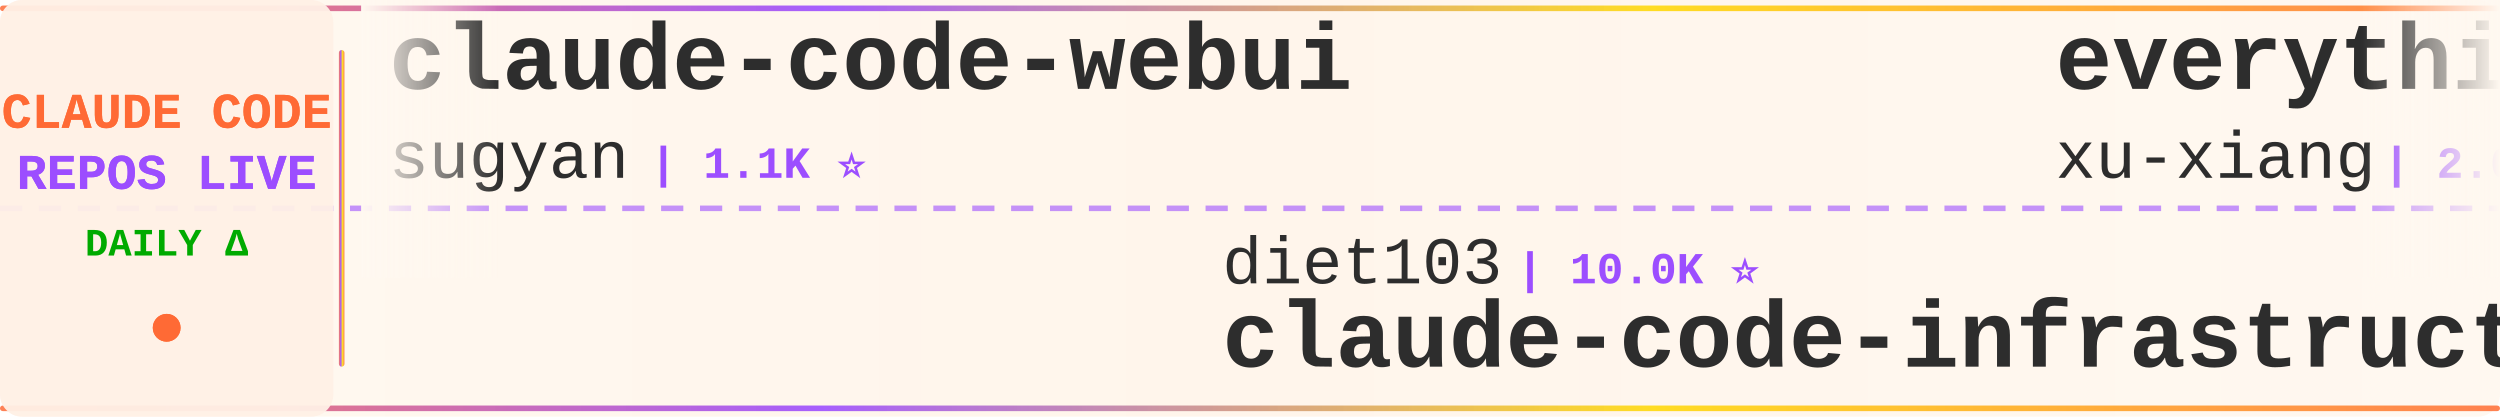
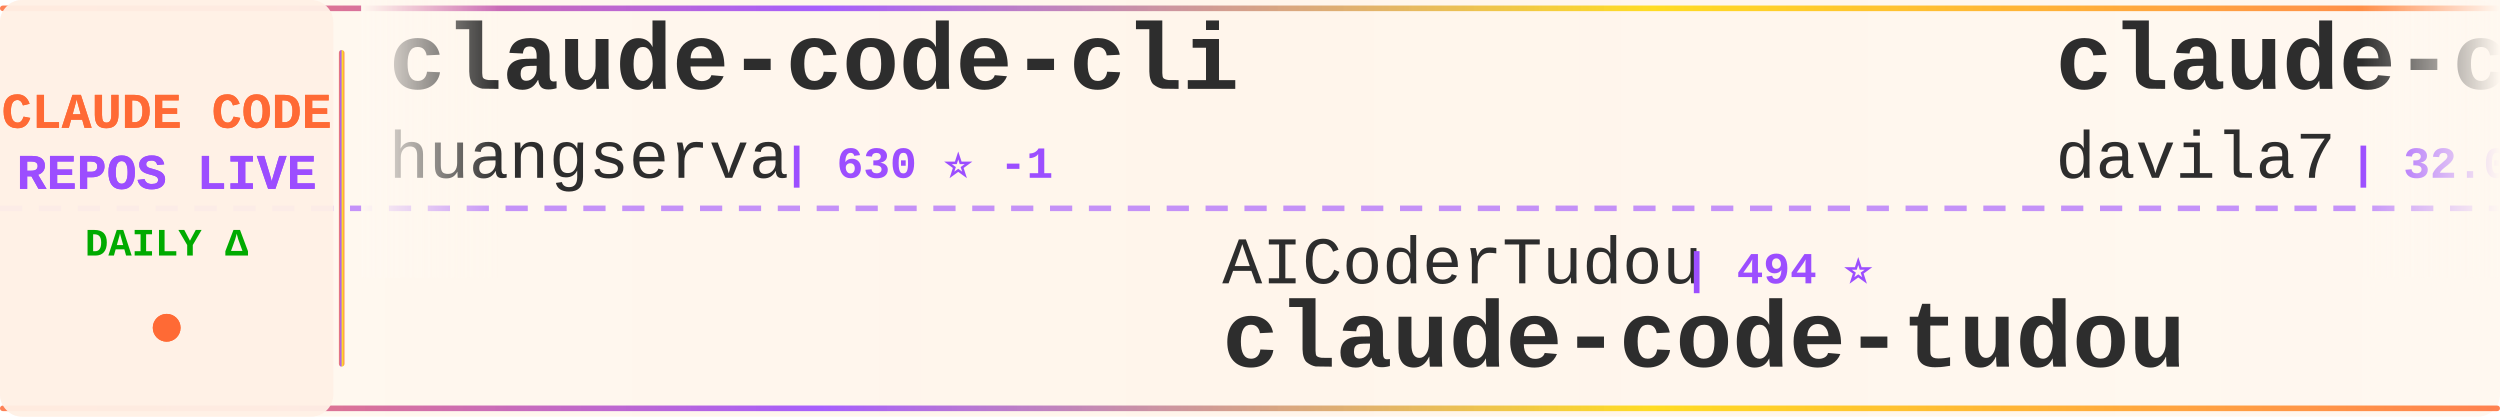
<svg xmlns="http://www.w3.org/2000/svg" width="900" height="150">
  <defs>
    <linearGradient id="tickerBg" x1="0%" y1="0%" x2="100%" y2="0%">
      <stop offset="0%" style="stop-color:#fff8f0;stop-opacity:0.98" />
      <stop offset="50%" style="stop-color:#fff5eb;stop-opacity:1" />
      <stop offset="100%" style="stop-color:#fff8f0;stop-opacity:0.98" />
    </linearGradient>
    <linearGradient id="borderGrad" x1="0%" y1="0%" x2="100%" y2="0%">
      <stop offset="0%" style="stop-color:#FF6B35;stop-opacity:0.85">
        <animate attributeName="stop-opacity" values="0.85;1;0.85" dur="2s" repeatCount="indefinite" />
      </stop>
      <stop offset="33%" style="stop-color:#9C4EFF;stop-opacity:0.9">
        <animate attributeName="stop-opacity" values="0.9;1;0.9" dur="2.2s" repeatCount="indefinite" />
      </stop>
      <stop offset="66%" style="stop-color:#FFD700;stop-opacity:0.85">
        <animate attributeName="stop-opacity" values="0.85;1;0.85" dur="1.8s" repeatCount="indefinite" />
      </stop>
      <stop offset="100%" style="stop-color:#FF6B35;stop-opacity:0.85">
        <animate attributeName="stop-opacity" values="0.85;1;0.85" dur="2s" repeatCount="indefinite" />
      </stop>
    </linearGradient>
    <filter id="textGlow">
      <feGaussianBlur stdDeviation="0.15" result="coloredBlur" />
      <feMerge>
        <feMergeNode in="coloredBlur" />
        <feMergeNode in="SourceGraphic" />
      </feMerge>
    </filter>
    <filter id="metricGlow">
      <feGaussianBlur stdDeviation="0.2" result="coloredBlur" />
      <feMerge>
        <feMergeNode in="coloredBlur" />
        <feMergeNode in="SourceGraphic" />
      </feMerge>
    </filter>
    <linearGradient id="leftFade" x1="0%" y1="0%" x2="100%" y2="0%">
      <stop offset="0%" style="stop-color:#fff8f0;stop-opacity:1" />
      <stop offset="100%" style="stop-color:#fff8f0;stop-opacity:0" />
    </linearGradient>
    <linearGradient id="rightFade" x1="0%" y1="0%" x2="100%" y2="0%">
      <stop offset="0%" style="stop-color:#fff8f0;stop-opacity:0" />
      <stop offset="100%" style="stop-color:#fff8f0;stop-opacity:1" />
    </linearGradient>
  </defs>
  <rect width="900" height="150" fill="url(#tickerBg)" rx="8" />
  <rect x="0" y="2" width="900" height="2" fill="url(#borderGrad)" rx="1" />
  <rect x="0" y="146" width="900" height="2" fill="url(#borderGrad)" rx="1" />
  <line x1="0" y1="75" x2="900" y2="75" stroke="#9C4EFF" stroke-width="2" stroke-dasharray="8 6" opacity="0.6" />
  <rect x="0" y="0" width="120" height="150" fill="#fff0e6" opacity="0.95" rx="8" />
  <text x="60" y="46" font-family="'Courier New', monospace" font-size="18" font-weight="bold" fill="#FF6B35" text-anchor="middle" filter="url(#textGlow)">
    CLAUDE CODE
  </text>
  <text x="60" y="68" font-family="'Courier New', monospace" font-size="18" font-weight="bold" fill="#9C4EFF" text-anchor="middle" filter="url(#textGlow)">
    REPOS LIVE
  </text>
  <text x="60" y="92" font-family="'Courier New', monospace" font-size="14" font-weight="bold" fill="#00aa00" text-anchor="middle">
    DAILY Δ
  </text>
  <circle cx="60" cy="118" r="5" fill="#FF6B35" filter="url(#metricGlow)">
    <animate attributeName="r" values="4;6;4" dur="1.5s" repeatCount="indefinite" />
    <animate attributeName="opacity" values="0.6;1;0.6" dur="1.5s" repeatCount="indefinite" />
  </circle>
  <rect x="122" y="18" width="2" height="114" fill="url(#borderGrad)" rx="1" />
  <clipPath id="tickerClip">
    <rect x="130" y="0" width="770" height="150" />
  </clipPath>
  <g clip-path="url(#tickerClip)">
    <g id="tickerItems">
      <animateTransform attributeName="transform" attributeType="XML" type="translate" from="0 0" to="-3000 0" dur="54s" repeatCount="indefinite" />
      <g transform="translate(0, 0)">
-         <text x="140" y="32" font-family="'Courier New', monospace" font-size="34" font-weight="bold" fill="#2d2d2d">claude-code-webui</text>
-         <text x="140" y="64" font-family="'Courier New', monospace" font-size="24" font-weight="normal" fill="#2d2d2d" opacity="1.0">sugyan</text>
-         <text x="234" y="64" font-family="'Courier New', monospace" font-size="16" font-weight="bold" fill="#9C4EFF"> | 1.1K ⭐</text>
+         <text x="140" y="32" font-family="'Courier New', monospace" font-size="34" font-weight="bold" fill="#2d2d2d">claude-code-cli</text>
+         <text x="140" y="64" font-family="'Courier New', monospace" font-size="24" font-weight="normal" fill="#2d2d2d" opacity="1.0">huangserva</text>
+         <text x="282" y="64" font-family="'Courier New', monospace" font-size="16" font-weight="bold" fill="#9C4EFF"> | 630 ⭐ -1</text>
      </g>
      <g transform="translate(300, 0)">
-         <text x="140" y="102" font-family="'Courier New', monospace" font-size="24" font-weight="normal" fill="#2d2d2d" opacity="1.0">diet103</text>
-         <text x="246" y="102" font-family="'Courier New', monospace" font-size="16" font-weight="bold" fill="#9C4EFF"> | 10.0K ⭐</text>
-         <text x="140" y="132" font-family="'Courier New', monospace" font-size="34" font-weight="bold" fill="#2d2d2d">claude-code-infrastructu...</text>
+         <text x="140" y="102" font-family="'Courier New', monospace" font-size="24" font-weight="normal" fill="#2d2d2d" opacity="1.0">AICoderTudou</text>
+         <text x="306" y="102" font-family="'Courier New', monospace" font-size="16" font-weight="bold" fill="#9C4EFF"> | 494 ⭐</text>
+         <text x="140" y="132" font-family="'Courier New', monospace" font-size="34" font-weight="bold" fill="#2d2d2d">claude-code-tudou</text>
      </g>
      <g transform="translate(600, 0)">
-         <text x="140" y="32" font-family="'Courier New', monospace" font-size="34" font-weight="bold" fill="#2d2d2d">everything-claude-code-z...</text>
-         <text x="140" y="64" font-family="'Courier New', monospace" font-size="24" font-weight="normal" fill="#2d2d2d" opacity="1.0">xu-xiang</text>
-         <text x="258" y="64" font-family="'Courier New', monospace" font-size="16" font-weight="bold" fill="#9C4EFF"> | 2.0K ⭐</text>
+         <text x="140" y="32" font-family="'Courier New', monospace" font-size="34" font-weight="bold" fill="#2d2d2d">claude-code-templates</text>
+         <text x="140" y="64" font-family="'Courier New', monospace" font-size="24" font-weight="normal" fill="#2d2d2d" opacity="1.0">davila7</text>
+         <text x="246" y="64" font-family="'Courier New', monospace" font-size="16" font-weight="bold" fill="#9C4EFF"> | 32.0K ⭐ +44</text>
      </g>
      <g transform="translate(900, 0)">
-         <text x="140" y="102" font-family="'Courier New', monospace" font-size="24" font-weight="normal" fill="#2d2d2d" opacity="1.0">ding113</text>
-         <text x="246" y="102" font-family="'Courier New', monospace" font-size="16" font-weight="bold" fill="#9C4EFF"> | 3.4K ⭐</text>
-         <text x="140" y="132" font-family="'Courier New', monospace" font-size="34" font-weight="bold" fill="#2d2d2d">claude-code-hub</text>
+         <text x="140" y="102" font-family="'Courier New', monospace" font-size="24" font-weight="normal" fill="#2d2d2d" opacity="1.0">Onewon</text>
+         <text x="234" y="102" font-family="'Courier New', monospace" font-size="16" font-weight="bold" fill="#9C4EFF"> | 182 ⭐</text>
+         <text x="140" y="132" font-family="'Courier New', monospace" font-size="34" font-weight="bold" fill="#2d2d2d">claude-code</text>
      </g>
      <g transform="translate(1200, 0)">
-         <text x="140" y="32" font-family="'Courier New', monospace" font-size="34" font-weight="bold" fill="#2d2d2d">claude-code-harness</text>
-         <text x="140" y="64" font-family="'Courier New', monospace" font-size="24" font-weight="normal" fill="#2d2d2d" opacity="1.0">Chachamaru127</text>
-         <text x="318" y="64" font-family="'Courier New', monospace" font-size="16" font-weight="bold" fill="#9C4EFF"> | 3.1K ⭐</text>
+         <text x="140" y="32" font-family="'Courier New', monospace" font-size="34" font-weight="bold" fill="#2d2d2d">claude-code-security-rev...</text>
+         <text x="140" y="64" font-family="'Courier New', monospace" font-size="24" font-weight="normal" fill="#2d2d2d" opacity="1.0">anthropics</text>
+         <text x="282" y="64" font-family="'Courier New', monospace" font-size="16" font-weight="bold" fill="#9C4EFF"> | 6.3K ⭐</text>
      </g>
      <g transform="translate(1500, 0)">
-         <text x="140" y="102" font-family="'Courier New', monospace" font-size="24" font-weight="normal" fill="#2d2d2d" opacity="1.0">multica-ai</text>
-         <text x="282" y="102" font-family="'Courier New', monospace" font-size="16" font-weight="bold" fill="#9C4EFF"> | 215.6K ⭐ +35</text>
-         <text x="140" y="132" font-family="'Courier New', monospace" font-size="34" font-weight="bold" fill="#2d2d2d">andrej-karpathy-skills</text>
+         <text x="140" y="102" font-family="'Courier New', monospace" font-size="24" font-weight="normal" fill="#2d2d2d" opacity="1.0">alex000kim</text>
+         <text x="282" y="102" font-family="'Courier New', monospace" font-size="16" font-weight="bold" fill="#9C4EFF"> | 235 ⭐</text>
+         <text x="140" y="132" font-family="'Courier New', monospace" font-size="34" font-weight="bold" fill="#2d2d2d">claude-code</text>
      </g>
      <g transform="translate(1800, 0)">
-         <text x="140" y="32" font-family="'Courier New', monospace" font-size="34" font-weight="bold" fill="#2d2d2d">claude-code</text>
-         <text x="140" y="64" font-family="'Courier New', monospace" font-size="24" font-weight="normal" fill="#2d2d2d" opacity="1.0">Tinkeringg-Lab</text>
-         <text x="330" y="64" font-family="'Courier New', monospace" font-size="16" font-weight="bold" fill="#9C4EFF"> | 214 ⭐</text>
+         <text x="140" y="32" font-family="'Courier New', monospace" font-size="34" font-weight="bold" fill="#2d2d2d">claude-code-infrastructu...</text>
+         <text x="140" y="64" font-family="'Courier New', monospace" font-size="24" font-weight="normal" fill="#2d2d2d" opacity="1.0">diet103</text>
+         <text x="246" y="64" font-family="'Courier New', monospace" font-size="16" font-weight="bold" fill="#9C4EFF"> | 10.0K ⭐ -1</text>
      </g>
      <g transform="translate(2100, 0)">
-         <text x="140" y="102" font-family="'Courier New', monospace" font-size="24" font-weight="normal" fill="#2d2d2d" opacity="1.0">hangsman</text>
-         <text x="258" y="102" font-family="'Courier New', monospace" font-size="16" font-weight="bold" fill="#9C4EFF"> | 796 ⭐</text>
-         <text x="140" y="132" font-family="'Courier New', monospace" font-size="34" font-weight="bold" fill="#2d2d2d">claude-code-source</text>
+         <text x="140" y="102" font-family="'Courier New', monospace" font-size="24" font-weight="normal" fill="#2d2d2d" opacity="1.0">affaan-m</text>
+         <text x="258" y="102" font-family="'Courier New', monospace" font-size="16" font-weight="bold" fill="#9C4EFF"> | 268.7K ⭐ +200</text>
+         <text x="140" y="132" font-family="'Courier New', monospace" font-size="34" font-weight="bold" fill="#2d2d2d">ECC</text>
      </g>
      <g transform="translate(2400, 0)">
-         <text x="140" y="32" font-family="'Courier New', monospace" font-size="34" font-weight="bold" fill="#2d2d2d">claude-code-source</text>
-         <text x="140" y="64" font-family="'Courier New', monospace" font-size="24" font-weight="normal" fill="#2d2d2d" opacity="1.0">AprilNEA</text>
-         <text x="258" y="64" font-family="'Courier New', monospace" font-size="16" font-weight="bold" fill="#9C4EFF"> | 391 ⭐</text>
+         <text x="140" y="32" font-family="'Courier New', monospace" font-size="34" font-weight="bold" fill="#2d2d2d">claude_code_src</text>
+         <text x="140" y="64" font-family="'Courier New', monospace" font-size="24" font-weight="normal" fill="#2d2d2d" opacity="1.0">ponponon</text>
+         <text x="258" y="64" font-family="'Courier New', monospace" font-size="16" font-weight="bold" fill="#9C4EFF"> | 2.3K ⭐ +1</text>
      </g>
      <g transform="translate(2700, 0)">
-         <text x="140" y="102" font-family="'Courier New', monospace" font-size="24" font-weight="normal" fill="#2d2d2d" opacity="1.0">RishabhK103</text>
-         <text x="294" y="102" font-family="'Courier New', monospace" font-size="16" font-weight="bold" fill="#9C4EFF"> | 106 ⭐</text>
-         <text x="140" y="132" font-family="'Courier New', monospace" font-size="34" font-weight="bold" fill="#2d2d2d">claude-code</text>
+         <text x="140" y="102" font-family="'Courier New', monospace" font-size="24" font-weight="normal" fill="#2d2d2d" opacity="1.0">Windy3f3f3f3f</text>
+         <text x="318" y="102" font-family="'Courier New', monospace" font-size="16" font-weight="bold" fill="#9C4EFF"> | 2.7K ⭐ +1</text>
+         <text x="140" y="132" font-family="'Courier New', monospace" font-size="34" font-weight="bold" fill="#2d2d2d">claude-code-from-scratch</text>
      </g>
      <g transform="translate(3000, 0)">
-         <text x="140" y="32" font-family="'Courier New', monospace" font-size="34" font-weight="bold" fill="#2d2d2d">claude-code-webui</text>
-         <text x="140" y="64" font-family="'Courier New', monospace" font-size="24" font-weight="normal" fill="#2d2d2d" opacity="1.0">sugyan</text>
-         <text x="234" y="64" font-family="'Courier New', monospace" font-size="16" font-weight="bold" fill="#9C4EFF"> | 1.1K ⭐</text>
+         <text x="140" y="32" font-family="'Courier New', monospace" font-size="34" font-weight="bold" fill="#2d2d2d">claude-code-cli</text>
+         <text x="140" y="64" font-family="'Courier New', monospace" font-size="24" font-weight="normal" fill="#2d2d2d" opacity="1.0">huangserva</text>
+         <text x="282" y="64" font-family="'Courier New', monospace" font-size="16" font-weight="bold" fill="#9C4EFF"> | 630 ⭐ -1</text>
      </g>
      <g transform="translate(3300, 0)">
-         <text x="140" y="102" font-family="'Courier New', monospace" font-size="24" font-weight="normal" fill="#2d2d2d" opacity="1.0">diet103</text>
-         <text x="246" y="102" font-family="'Courier New', monospace" font-size="16" font-weight="bold" fill="#9C4EFF"> | 10.0K ⭐</text>
-         <text x="140" y="132" font-family="'Courier New', monospace" font-size="34" font-weight="bold" fill="#2d2d2d">claude-code-infrastructu...</text>
+         <text x="140" y="102" font-family="'Courier New', monospace" font-size="24" font-weight="normal" fill="#2d2d2d" opacity="1.0">AICoderTudou</text>
+         <text x="306" y="102" font-family="'Courier New', monospace" font-size="16" font-weight="bold" fill="#9C4EFF"> | 494 ⭐</text>
+         <text x="140" y="132" font-family="'Courier New', monospace" font-size="34" font-weight="bold" fill="#2d2d2d">claude-code-tudou</text>
      </g>
      <g transform="translate(3600, 0)">
-         <text x="140" y="32" font-family="'Courier New', monospace" font-size="34" font-weight="bold" fill="#2d2d2d">everything-claude-code-z...</text>
-         <text x="140" y="64" font-family="'Courier New', monospace" font-size="24" font-weight="normal" fill="#2d2d2d" opacity="1.0">xu-xiang</text>
-         <text x="258" y="64" font-family="'Courier New', monospace" font-size="16" font-weight="bold" fill="#9C4EFF"> | 2.0K ⭐</text>
+         <text x="140" y="32" font-family="'Courier New', monospace" font-size="34" font-weight="bold" fill="#2d2d2d">claude-code-templates</text>
+         <text x="140" y="64" font-family="'Courier New', monospace" font-size="24" font-weight="normal" fill="#2d2d2d" opacity="1.0">davila7</text>
+         <text x="246" y="64" font-family="'Courier New', monospace" font-size="16" font-weight="bold" fill="#9C4EFF"> | 32.0K ⭐ +44</text>
      </g>
      <g transform="translate(3900, 0)">
-         <text x="140" y="102" font-family="'Courier New', monospace" font-size="24" font-weight="normal" fill="#2d2d2d" opacity="1.0">ding113</text>
-         <text x="246" y="102" font-family="'Courier New', monospace" font-size="16" font-weight="bold" fill="#9C4EFF"> | 3.4K ⭐</text>
-         <text x="140" y="132" font-family="'Courier New', monospace" font-size="34" font-weight="bold" fill="#2d2d2d">claude-code-hub</text>
+         <text x="140" y="102" font-family="'Courier New', monospace" font-size="24" font-weight="normal" fill="#2d2d2d" opacity="1.0">Onewon</text>
+         <text x="234" y="102" font-family="'Courier New', monospace" font-size="16" font-weight="bold" fill="#9C4EFF"> | 182 ⭐</text>
+         <text x="140" y="132" font-family="'Courier New', monospace" font-size="34" font-weight="bold" fill="#2d2d2d">claude-code</text>
      </g>
    </g>
  </g>
  <rect x="130" y="0" width="50" height="100" fill="url(#leftFade)" />
  <rect x="850" y="0" width="50" height="100" fill="url(#rightFade)" />
</svg>
